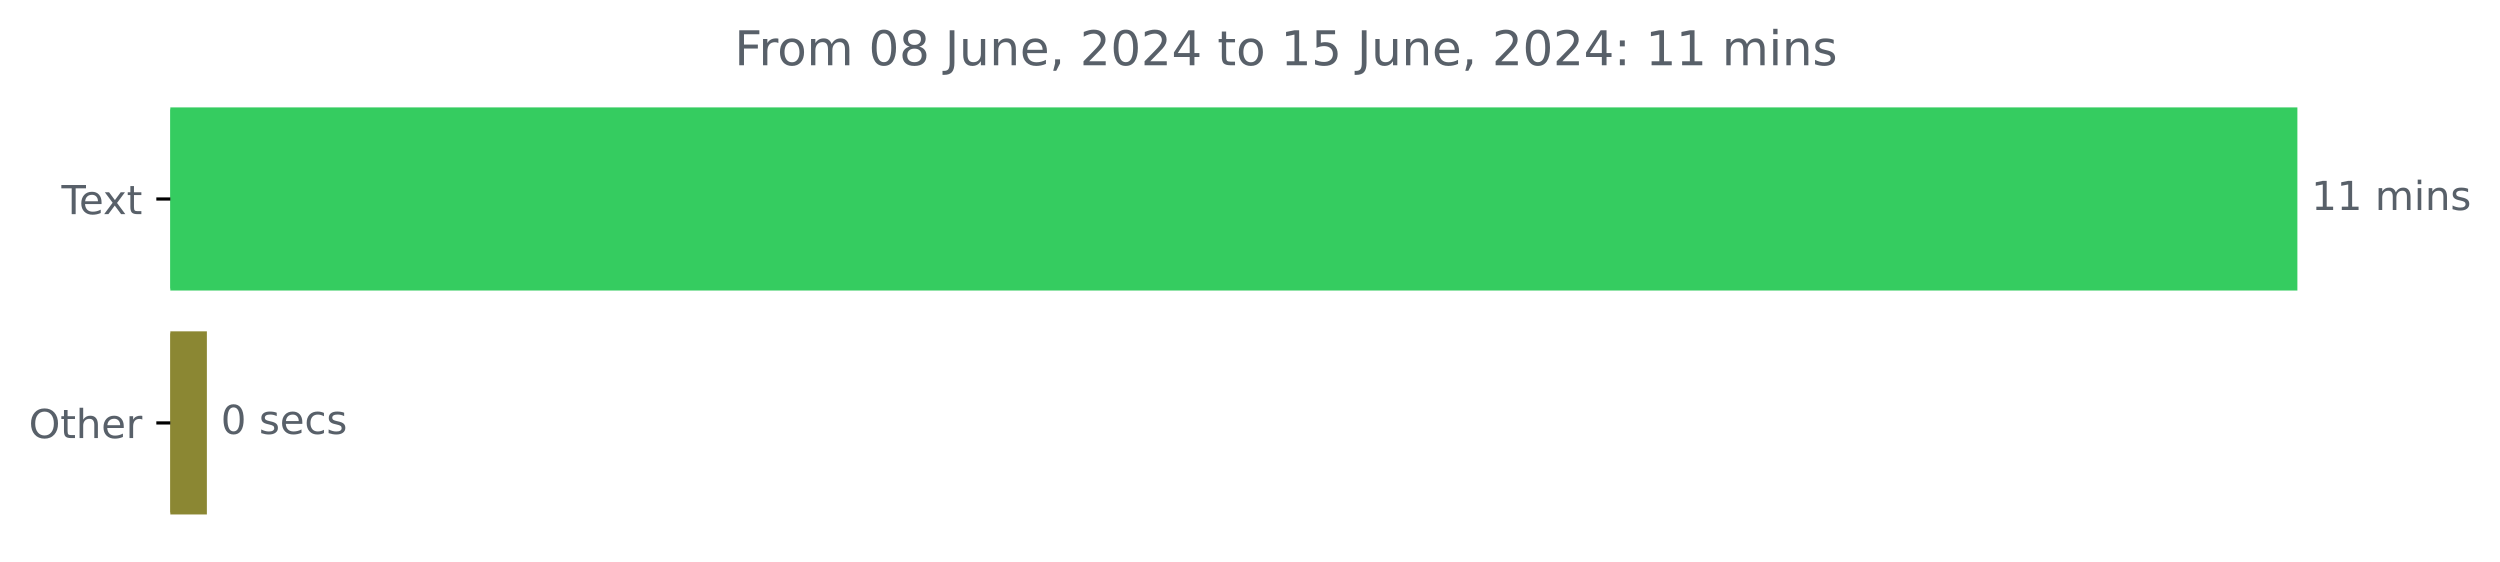
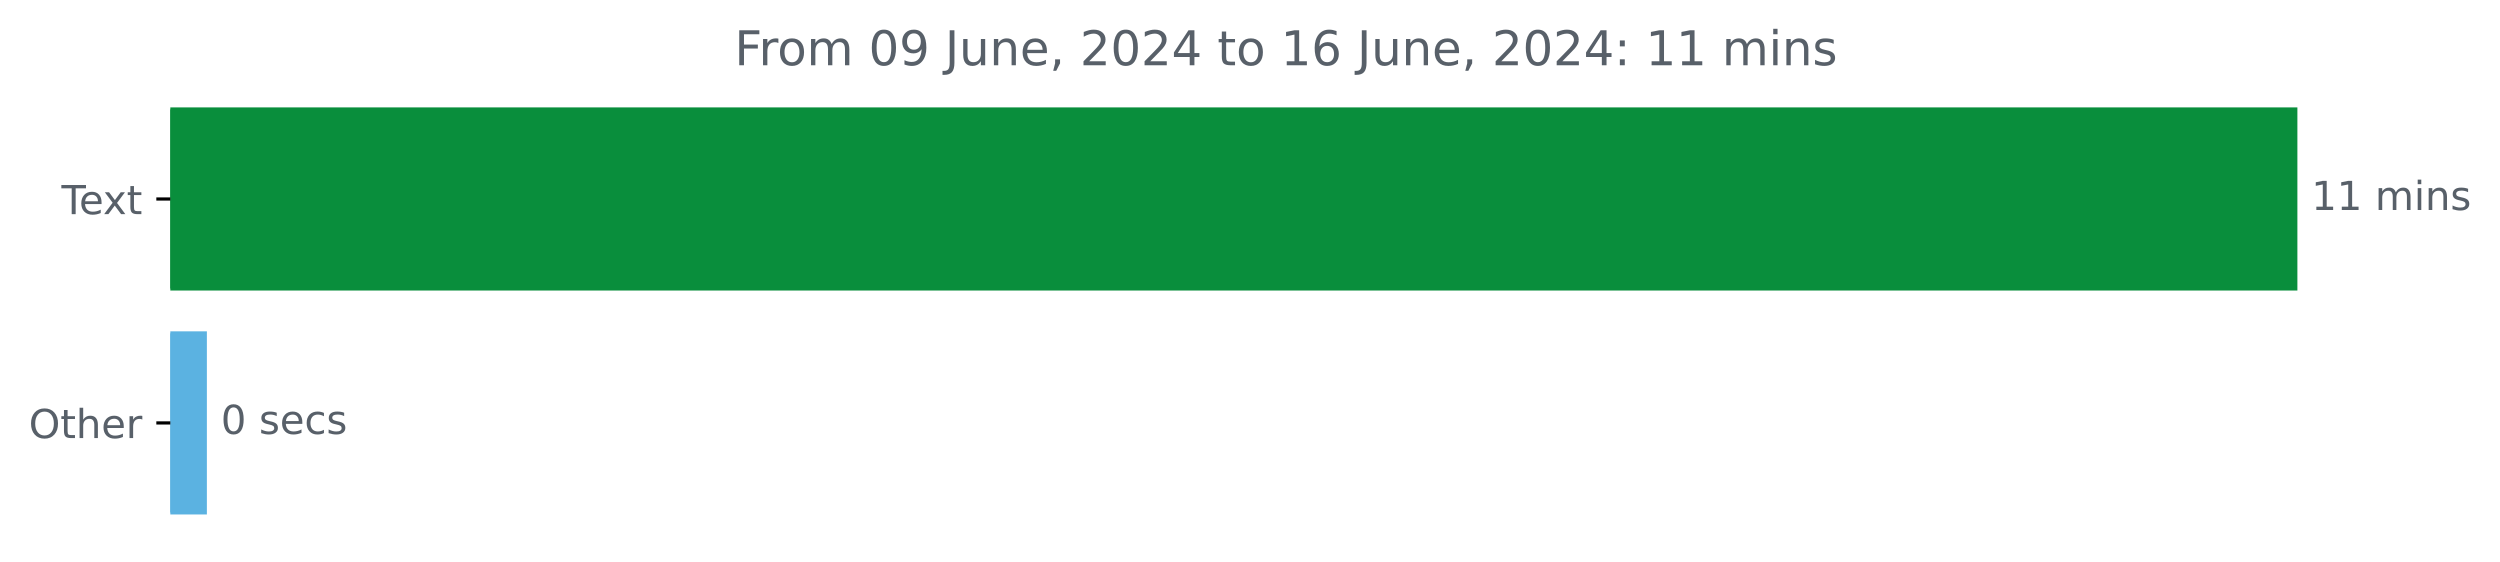
<svg xmlns="http://www.w3.org/2000/svg" xmlns:xlink="http://www.w3.org/1999/xlink" width="625.191pt" height="140.398pt" viewBox="0 0 625.191 140.398" version="1.1">
  <defs>
    <style type="text/css">*{stroke-linejoin: round; stroke-linecap: butt}</style>
  </defs>
  <g id="figure_1">
    <g id="patch_1">
      <path d="M 0 140.398  L 625.191 140.398  L 625.191 0  L 0 0  L 0 140.398  z " style="fill: none" />
    </g>
    <g id="axes_1">
      <g id="patch_2">
-         <path d="M 42.594 27.358  L 574.022 27.358  L 574.022 72.158  L 42.594 72.158  z " clip-path="url(#pb605d81a75)" style="fill: #35cc60; stroke: #35cc60; stroke-linejoin: miter" />
+         <path d="M 42.594 27.358  L 574.022 27.358  L 574.022 72.158  L 42.594 72.158  z " clip-path="url(#pf9b3c34beb)" style="fill: #098e3c; stroke: #098e3c; stroke-linejoin: miter" />
      </g>
      <g id="patch_3">
-         <path d="M 42.594 83.358  L 51.235 83.358  L 51.235 128.158  L 42.594 128.158  z " clip-path="url(#pb605d81a75)" style="fill: #8b8733; stroke: #8b8733; stroke-linejoin: miter" />
+         <path d="M 42.594 83.358  L 51.235 83.358  L 51.235 128.158  L 42.594 128.158  z " clip-path="url(#pf9b3c34beb)" style="fill: #5bb2e1; stroke: #5bb2e1; stroke-linejoin: miter" />
      </g>
      <g id="matplotlib.axis_1" />
      <g id="matplotlib.axis_2">
        <g id="ytick_1">
          <g id="line2d_1">
            <defs>
-               <path id="m11a5bfc014" d="M 0 0  L -3.5 0  " style="stroke: #000000; stroke-width: 0.8" />
+               <path id="m7d41030b95" d="M 0 0  L -3.5 0  " style="stroke: #000000; stroke-width: 0.8" />
            </defs>
            <g>
-               <use xlink:href="#m11a5bfc014" x="42.594" y="49.758" style="stroke: #000000; stroke-width: 0.8" />
+               <use xlink:href="#m7d41030b95" x="42.594" y="49.758" style="stroke: #000000; stroke-width: 0.8" />
            </g>
          </g>
          <g id="text_1">
            <g style="fill: #586069" transform="translate(15.36875 53.55734) scale(0.1 -0.1)">
              <defs>
                <path id="DejaVuSans-54" d="M -19 4666  L 3928 4666  L 3928 4134  L 2272 4134  L 2272 0  L 1638 0  L 1638 4134  L -19 4134  L -19 4666  z " transform="scale(0.015625)" />
                <path id="DejaVuSans-65" d="M 3597 1894  L 3597 1613  L 953 1613  Q 991 1019 1311 708  Q 1631 397 2203 397  Q 2534 397 2845 478  Q 3156 559 3463 722  L 3463 178  Q 3153 47 2828 -22  Q 2503 -91 2169 -91  Q 1331 -91 842 396  Q 353 884 353 1716  Q 353 2575 817 3079  Q 1281 3584 2069 3584  Q 2775 3584 3186 3129  Q 3597 2675 3597 1894  z M 3022 2063  Q 3016 2534 2758 2815  Q 2500 3097 2075 3097  Q 1594 3097 1305 2825  Q 1016 2553 972 2059  L 3022 2063  z " transform="scale(0.015625)" />
                <path id="DejaVuSans-78" d="M 3513 3500  L 2247 1797  L 3578 0  L 2900 0  L 1881 1375  L 863 0  L 184 0  L 1544 1831  L 300 3500  L 978 3500  L 1906 2253  L 2834 3500  L 3513 3500  z " transform="scale(0.015625)" />
                <path id="DejaVuSans-74" d="M 1172 4494  L 1172 3500  L 2356 3500  L 2356 3053  L 1172 3053  L 1172 1153  Q 1172 725 1289 603  Q 1406 481 1766 481  L 2356 481  L 2356 0  L 1766 0  Q 1100 0 847 248  Q 594 497 594 1153  L 594 3053  L 172 3053  L 172 3500  L 594 3500  L 594 4494  L 1172 4494  z " transform="scale(0.015625)" />
              </defs>
              <use xlink:href="#DejaVuSans-54" />
              <use xlink:href="#DejaVuSans-65" x="44.084" />
              <use xlink:href="#DejaVuSans-78" x="103.857" />
              <use xlink:href="#DejaVuSans-74" x="163.037" />
            </g>
          </g>
        </g>
        <g id="ytick_2">
          <g id="line2d_2">
            <g>
-               <use xlink:href="#m11a5bfc014" x="42.594" y="105.758" style="stroke: #000000; stroke-width: 0.8" />
+               <use xlink:href="#m7d41030b95" x="42.594" y="105.758" style="stroke: #000000; stroke-width: 0.8" />
            </g>
          </g>
          <g id="text_2">
            <g style="fill: #586069" transform="translate(7.2 109.5573) scale(0.1 -0.1)">
              <defs>
                <path id="DejaVuSans-4f" d="M 2522 4238  Q 1834 4238 1429 3725  Q 1025 3213 1025 2328  Q 1025 1447 1429 934  Q 1834 422 2522 422  Q 3209 422 3611 934  Q 4013 1447 4013 2328  Q 4013 3213 3611 3725  Q 3209 4238 2522 4238  z M 2522 4750  Q 3503 4750 4090 4092  Q 4678 3434 4678 2328  Q 4678 1225 4090 567  Q 3503 -91 2522 -91  Q 1538 -91 948 565  Q 359 1222 359 2328  Q 359 3434 948 4092  Q 1538 4750 2522 4750  z " transform="scale(0.015625)" />
                <path id="DejaVuSans-68" d="M 3513 2113  L 3513 0  L 2938 0  L 2938 2094  Q 2938 2591 2744 2837  Q 2550 3084 2163 3084  Q 1697 3084 1428 2787  Q 1159 2491 1159 1978  L 1159 0  L 581 0  L 581 4863  L 1159 4863  L 1159 2956  Q 1366 3272 1645 3428  Q 1925 3584 2291 3584  Q 2894 3584 3203 3211  Q 3513 2838 3513 2113  z " transform="scale(0.015625)" />
                <path id="DejaVuSans-72" d="M 2631 2963  Q 2534 3019 2420 3045  Q 2306 3072 2169 3072  Q 1681 3072 1420 2755  Q 1159 2438 1159 1844  L 1159 0  L 581 0  L 581 3500  L 1159 3500  L 1159 2956  Q 1341 3275 1631 3429  Q 1922 3584 2338 3584  Q 2397 3584 2469 3576  Q 2541 3569 2628 3553  L 2631 2963  z " transform="scale(0.015625)" />
              </defs>
              <use xlink:href="#DejaVuSans-4f" />
              <use xlink:href="#DejaVuSans-74" x="78.711" />
              <use xlink:href="#DejaVuSans-68" x="117.92" />
              <use xlink:href="#DejaVuSans-65" x="181.299" />
              <use xlink:href="#DejaVuSans-72" x="242.822" />
            </g>
          </g>
        </g>
      </g>
      <g id="text_3">
        <g style="fill: #586069" transform="translate(578.0223 52.5175) scale(0.1 -0.1)">
          <defs>
            <path id="DejaVuSans-31" d="M 794 531  L 1825 531  L 1825 4091  L 703 3866  L 703 4441  L 1819 4666  L 2450 4666  L 2450 531  L 3481 531  L 3481 0  L 794 0  L 794 531  z " transform="scale(0.015625)" />
            <path id="DejaVuSans-20" transform="scale(0.015625)" />
            <path id="DejaVuSans-6d" d="M 3328 2828  Q 3544 3216 3844 3400  Q 4144 3584 4550 3584  Q 5097 3584 5394 3201  Q 5691 2819 5691 2113  L 5691 0  L 5113 0  L 5113 2094  Q 5113 2597 4934 2840  Q 4756 3084 4391 3084  Q 3944 3084 3684 2787  Q 3425 2491 3425 1978  L 3425 0  L 2847 0  L 2847 2094  Q 2847 2600 2669 2842  Q 2491 3084 2119 3084  Q 1678 3084 1418 2786  Q 1159 2488 1159 1978  L 1159 0  L 581 0  L 581 3500  L 1159 3500  L 1159 2956  Q 1356 3278 1631 3431  Q 1906 3584 2284 3584  Q 2666 3584 2933 3390  Q 3200 3197 3328 2828  z " transform="scale(0.015625)" />
            <path id="DejaVuSans-69" d="M 603 3500  L 1178 3500  L 1178 0  L 603 0  L 603 3500  z M 603 4863  L 1178 4863  L 1178 4134  L 603 4134  L 603 4863  z " transform="scale(0.015625)" />
            <path id="DejaVuSans-6e" d="M 3513 2113  L 3513 0  L 2938 0  L 2938 2094  Q 2938 2591 2744 2837  Q 2550 3084 2163 3084  Q 1697 3084 1428 2787  Q 1159 2491 1159 1978  L 1159 0  L 581 0  L 581 3500  L 1159 3500  L 1159 2956  Q 1366 3272 1645 3428  Q 1925 3584 2291 3584  Q 2894 3584 3203 3211  Q 3513 2838 3513 2113  z " transform="scale(0.015625)" />
            <path id="DejaVuSans-73" d="M 2834 3397  L 2834 2853  Q 2591 2978 2328 3040  Q 2066 3103 1784 3103  Q 1356 3103 1142 2972  Q 928 2841 928 2578  Q 928 2378 1081 2264  Q 1234 2150 1697 2047  L 1894 2003  Q 2506 1872 2764 1633  Q 3022 1394 3022 966  Q 3022 478 2636 193  Q 2250 -91 1575 -91  Q 1294 -91 989 -36  Q 684 19 347 128  L 347 722  Q 666 556 975 473  Q 1284 391 1588 391  Q 1994 391 2212 530  Q 2431 669 2431 922  Q 2431 1156 2273 1281  Q 2116 1406 1581 1522  L 1381 1569  Q 847 1681 609 1914  Q 372 2147 372 2553  Q 372 3047 722 3315  Q 1072 3584 1716 3584  Q 2034 3584 2315 3537  Q 2597 3491 2834 3397  z " transform="scale(0.015625)" />
          </defs>
          <use xlink:href="#DejaVuSans-31" />
          <use xlink:href="#DejaVuSans-31" x="63.623" />
          <use xlink:href="#DejaVuSans-20" x="127.246" />
          <use xlink:href="#DejaVuSans-6d" x="159.033" />
          <use xlink:href="#DejaVuSans-69" x="256.445" />
          <use xlink:href="#DejaVuSans-6e" x="284.229" />
          <use xlink:href="#DejaVuSans-73" x="347.607" />
        </g>
      </g>
      <g id="text_4">
        <g style="fill: #586069" transform="translate(55.23486 108.5175) scale(0.1 -0.1)">
          <defs>
            <path id="DejaVuSans-30" d="M 2034 4250  Q 1547 4250 1301 3770  Q 1056 3291 1056 2328  Q 1056 1369 1301 889  Q 1547 409 2034 409  Q 2525 409 2770 889  Q 3016 1369 3016 2328  Q 3016 3291 2770 3770  Q 2525 4250 2034 4250  z M 2034 4750  Q 2819 4750 3233 4129  Q 3647 3509 3647 2328  Q 3647 1150 3233 529  Q 2819 -91 2034 -91  Q 1250 -91 836 529  Q 422 1150 422 2328  Q 422 3509 836 4129  Q 1250 4750 2034 4750  z " transform="scale(0.015625)" />
            <path id="DejaVuSans-63" d="M 3122 3366  L 3122 2828  Q 2878 2963 2633 3030  Q 2388 3097 2138 3097  Q 1578 3097 1268 2742  Q 959 2388 959 1747  Q 959 1106 1268 751  Q 1578 397 2138 397  Q 2388 397 2633 464  Q 2878 531 3122 666  L 3122 134  Q 2881 22 2623 -34  Q 2366 -91 2075 -91  Q 1284 -91 818 406  Q 353 903 353 1747  Q 353 2603 823 3093  Q 1294 3584 2113 3584  Q 2378 3584 2631 3529  Q 2884 3475 3122 3366  z " transform="scale(0.015625)" />
          </defs>
          <use xlink:href="#DejaVuSans-30" />
          <use xlink:href="#DejaVuSans-20" x="63.623" />
          <use xlink:href="#DejaVuSans-73" x="95.41" />
          <use xlink:href="#DejaVuSans-65" x="147.51" />
          <use xlink:href="#DejaVuSans-63" x="209.033" />
          <use xlink:href="#DejaVuSans-73" x="264.014" />
        </g>
      </g>
      <g id="text_5">
        <g style="fill: #586069" transform="translate(183.6922 16.31812) scale(0.12 -0.12)">
          <defs>
            <path id="DejaVuSans-46" d="M 628 4666  L 3309 4666  L 3309 4134  L 1259 4134  L 1259 2759  L 3109 2759  L 3109 2228  L 1259 2228  L 1259 0  L 628 0  L 628 4666  z " transform="scale(0.015625)" />
            <path id="DejaVuSans-6f" d="M 1959 3097  Q 1497 3097 1228 2736  Q 959 2375 959 1747  Q 959 1119 1226 758  Q 1494 397 1959 397  Q 2419 397 2687 759  Q 2956 1122 2956 1747  Q 2956 2369 2687 2733  Q 2419 3097 1959 3097  z M 1959 3584  Q 2709 3584 3137 3096  Q 3566 2609 3566 1747  Q 3566 888 3137 398  Q 2709 -91 1959 -91  Q 1206 -91 779 398  Q 353 888 353 1747  Q 353 2609 779 3096  Q 1206 3584 1959 3584  z " transform="scale(0.015625)" />
-             <path id="DejaVuSans-38" d="M 2034 2216  Q 1584 2216 1326 1975  Q 1069 1734 1069 1313  Q 1069 891 1326 650  Q 1584 409 2034 409  Q 2484 409 2743 651  Q 3003 894 3003 1313  Q 3003 1734 2745 1975  Q 2488 2216 2034 2216  z M 1403 2484  Q 997 2584 770 2862  Q 544 3141 544 3541  Q 544 4100 942 4425  Q 1341 4750 2034 4750  Q 2731 4750 3128 4425  Q 3525 4100 3525 3541  Q 3525 3141 3298 2862  Q 3072 2584 2669 2484  Q 3125 2378 3379 2068  Q 3634 1759 3634 1313  Q 3634 634 3220 271  Q 2806 -91 2034 -91  Q 1263 -91 848 271  Q 434 634 434 1313  Q 434 1759 690 2068  Q 947 2378 1403 2484  z M 1172 3481  Q 1172 3119 1398 2916  Q 1625 2713 2034 2713  Q 2441 2713 2670 2916  Q 2900 3119 2900 3481  Q 2900 3844 2670 4047  Q 2441 4250 2034 4250  Q 1625 4250 1398 4047  Q 1172 3844 1172 3481  z " transform="scale(0.015625)" />
+             <path id="DejaVuSans-39" d="M 703 97  L 703 672  Q 941 559 1184 500  Q 1428 441 1663 441  Q 2288 441 2617 861  Q 2947 1281 2994 2138  Q 2813 1869 2534 1725  Q 2256 1581 1919 1581  Q 1219 1581 811 2004  Q 403 2428 403 3163  Q 403 3881 828 4315  Q 1253 4750 1959 4750  Q 2769 4750 3195 4129  Q 3622 3509 3622 2328  Q 3622 1225 3098 567  Q 2575 -91 1691 -91  Q 1453 -91 1209 -44  Q 966 3 703 97  z M 1959 2075  Q 2384 2075 2632 2365  Q 2881 2656 2881 3163  Q 2881 3666 2632 3958  Q 2384 4250 1959 4250  Q 1534 4250 1286 3958  Q 1038 3666 1038 3163  Q 1038 2656 1286 2365  Q 1534 2075 1959 2075  z " transform="scale(0.015625)" />
            <path id="DejaVuSans-4a" d="M 628 4666  L 1259 4666  L 1259 325  Q 1259 -519 939 -900  Q 619 -1281 -91 -1281  L -331 -1281  L -331 -750  L -134 -750  Q 284 -750 456 -515  Q 628 -281 628 325  L 628 4666  z " transform="scale(0.015625)" />
            <path id="DejaVuSans-75" d="M 544 1381  L 544 3500  L 1119 3500  L 1119 1403  Q 1119 906 1312 657  Q 1506 409 1894 409  Q 2359 409 2629 706  Q 2900 1003 2900 1516  L 2900 3500  L 3475 3500  L 3475 0  L 2900 0  L 2900 538  Q 2691 219 2414 64  Q 2138 -91 1772 -91  Q 1169 -91 856 284  Q 544 659 544 1381  z M 1991 3584  L 1991 3584  z " transform="scale(0.015625)" />
            <path id="DejaVuSans-2c" d="M 750 794  L 1409 794  L 1409 256  L 897 -744  L 494 -744  L 750 256  L 750 794  z " transform="scale(0.015625)" />
            <path id="DejaVuSans-32" d="M 1228 531  L 3431 531  L 3431 0  L 469 0  L 469 531  Q 828 903 1448 1529  Q 2069 2156 2228 2338  Q 2531 2678 2651 2914  Q 2772 3150 2772 3378  Q 2772 3750 2511 3984  Q 2250 4219 1831 4219  Q 1534 4219 1204 4116  Q 875 4013 500 3803  L 500 4441  Q 881 4594 1212 4672  Q 1544 4750 1819 4750  Q 2544 4750 2975 4387  Q 3406 4025 3406 3419  Q 3406 3131 3298 2873  Q 3191 2616 2906 2266  Q 2828 2175 2409 1742  Q 1991 1309 1228 531  z " transform="scale(0.015625)" />
            <path id="DejaVuSans-34" d="M 2419 4116  L 825 1625  L 2419 1625  L 2419 4116  z M 2253 4666  L 3047 4666  L 3047 1625  L 3713 1625  L 3713 1100  L 3047 1100  L 3047 0  L 2419 0  L 2419 1100  L 313 1100  L 313 1709  L 2253 4666  z " transform="scale(0.015625)" />
-             <path id="DejaVuSans-35" d="M 691 4666  L 3169 4666  L 3169 4134  L 1269 4134  L 1269 2991  Q 1406 3038 1543 3061  Q 1681 3084 1819 3084  Q 2600 3084 3056 2656  Q 3513 2228 3513 1497  Q 3513 744 3044 326  Q 2575 -91 1722 -91  Q 1428 -91 1123 -41  Q 819 9 494 109  L 494 744  Q 775 591 1075 516  Q 1375 441 1709 441  Q 2250 441 2565 725  Q 2881 1009 2881 1497  Q 2881 1984 2565 2268  Q 2250 2553 1709 2553  Q 1456 2553 1204 2497  Q 953 2441 691 2322  L 691 4666  z " transform="scale(0.015625)" />
+             <path id="DejaVuSans-36" d="M 2113 2584  Q 1688 2584 1439 2293  Q 1191 2003 1191 1497  Q 1191 994 1439 701  Q 1688 409 2113 409  Q 2538 409 2786 701  Q 3034 994 3034 1497  Q 3034 2003 2786 2293  Q 2538 2584 2113 2584  z M 3366 4563  L 3366 3988  Q 3128 4100 2886 4159  Q 2644 4219 2406 4219  Q 1781 4219 1451 3797  Q 1122 3375 1075 2522  Q 1259 2794 1537 2939  Q 1816 3084 2150 3084  Q 2853 3084 3261 2657  Q 3669 2231 3669 1497  Q 3669 778 3244 343  Q 2819 -91 2113 -91  Q 1303 -91 875 529  Q 447 1150 447 2328  Q 447 3434 972 4092  Q 1497 4750 2381 4750  Q 2619 4750 2861 4703  Q 3103 4656 3366 4563  z " transform="scale(0.015625)" />
            <path id="DejaVuSans-3a" d="M 750 794  L 1409 794  L 1409 0  L 750 0  L 750 794  z M 750 3309  L 1409 3309  L 1409 2516  L 750 2516  L 750 3309  z " transform="scale(0.015625)" />
          </defs>
          <use xlink:href="#DejaVuSans-46" />
          <use xlink:href="#DejaVuSans-72" x="50.27" />
          <use xlink:href="#DejaVuSans-6f" x="89.133" />
          <use xlink:href="#DejaVuSans-6d" x="150.314" />
          <use xlink:href="#DejaVuSans-20" x="247.727" />
          <use xlink:href="#DejaVuSans-30" x="279.514" />
-           <use xlink:href="#DejaVuSans-38" x="343.137" />
+           <use xlink:href="#DejaVuSans-39" x="343.137" />
          <use xlink:href="#DejaVuSans-20" x="406.76" />
          <use xlink:href="#DejaVuSans-4a" x="438.547" />
          <use xlink:href="#DejaVuSans-75" x="468.039" />
          <use xlink:href="#DejaVuSans-6e" x="531.418" />
          <use xlink:href="#DejaVuSans-65" x="594.797" />
          <use xlink:href="#DejaVuSans-2c" x="656.32" />
          <use xlink:href="#DejaVuSans-20" x="688.107" />
          <use xlink:href="#DejaVuSans-32" x="719.895" />
          <use xlink:href="#DejaVuSans-30" x="783.518" />
          <use xlink:href="#DejaVuSans-32" x="847.141" />
          <use xlink:href="#DejaVuSans-34" x="910.764" />
          <use xlink:href="#DejaVuSans-20" x="974.387" />
          <use xlink:href="#DejaVuSans-74" x="1006.174" />
          <use xlink:href="#DejaVuSans-6f" x="1045.383" />
          <use xlink:href="#DejaVuSans-20" x="1106.564" />
          <use xlink:href="#DejaVuSans-31" x="1138.352" />
-           <use xlink:href="#DejaVuSans-35" x="1201.975" />
+           <use xlink:href="#DejaVuSans-36" x="1201.975" />
          <use xlink:href="#DejaVuSans-20" x="1265.598" />
          <use xlink:href="#DejaVuSans-4a" x="1297.385" />
          <use xlink:href="#DejaVuSans-75" x="1326.877" />
          <use xlink:href="#DejaVuSans-6e" x="1390.256" />
          <use xlink:href="#DejaVuSans-65" x="1453.635" />
          <use xlink:href="#DejaVuSans-2c" x="1515.158" />
          <use xlink:href="#DejaVuSans-20" x="1546.945" />
          <use xlink:href="#DejaVuSans-32" x="1578.732" />
          <use xlink:href="#DejaVuSans-30" x="1642.355" />
          <use xlink:href="#DejaVuSans-32" x="1705.979" />
          <use xlink:href="#DejaVuSans-34" x="1769.602" />
          <use xlink:href="#DejaVuSans-3a" x="1833.225" />
          <use xlink:href="#DejaVuSans-20" x="1866.916" />
          <use xlink:href="#DejaVuSans-31" x="1898.703" />
          <use xlink:href="#DejaVuSans-31" x="1962.326" />
          <use xlink:href="#DejaVuSans-20" x="2025.949" />
          <use xlink:href="#DejaVuSans-6d" x="2057.736" />
          <use xlink:href="#DejaVuSans-69" x="2155.148" />
          <use xlink:href="#DejaVuSans-6e" x="2182.932" />
          <use xlink:href="#DejaVuSans-73" x="2246.311" />
        </g>
      </g>
    </g>
  </g>
  <defs>
-     <clipPath id="pb605d81a75">
+     <clipPath id="pf9b3c34beb">
      <rect x="42.594" y="22.318" width="558" height="110.88" />
    </clipPath>
  </defs>
</svg>
